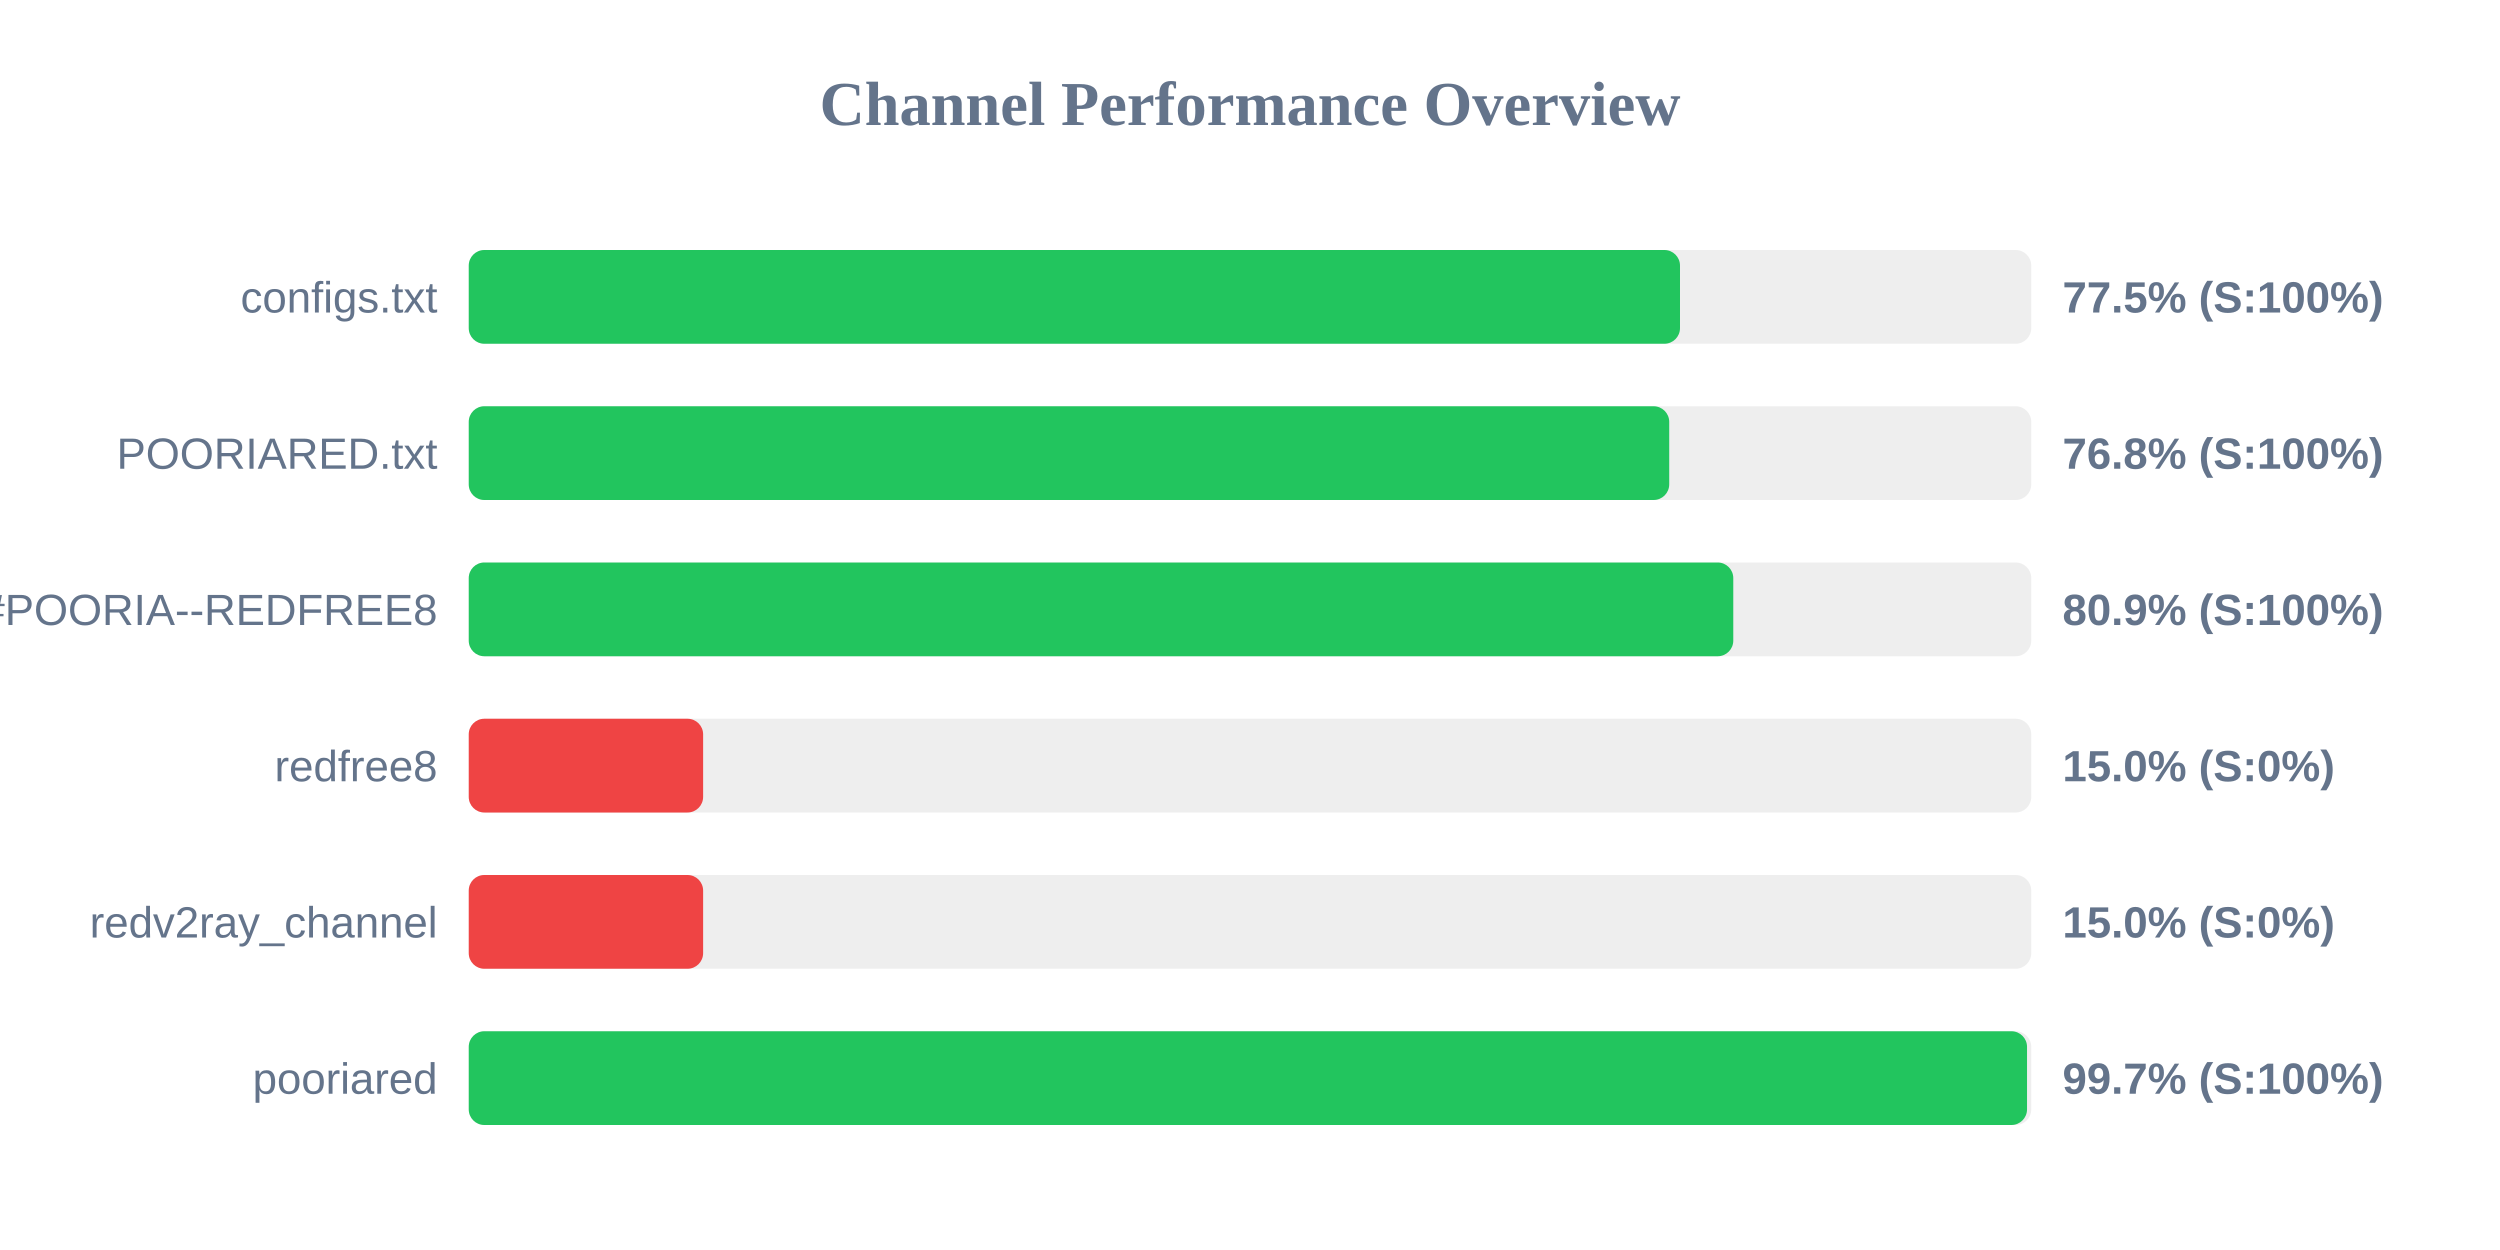
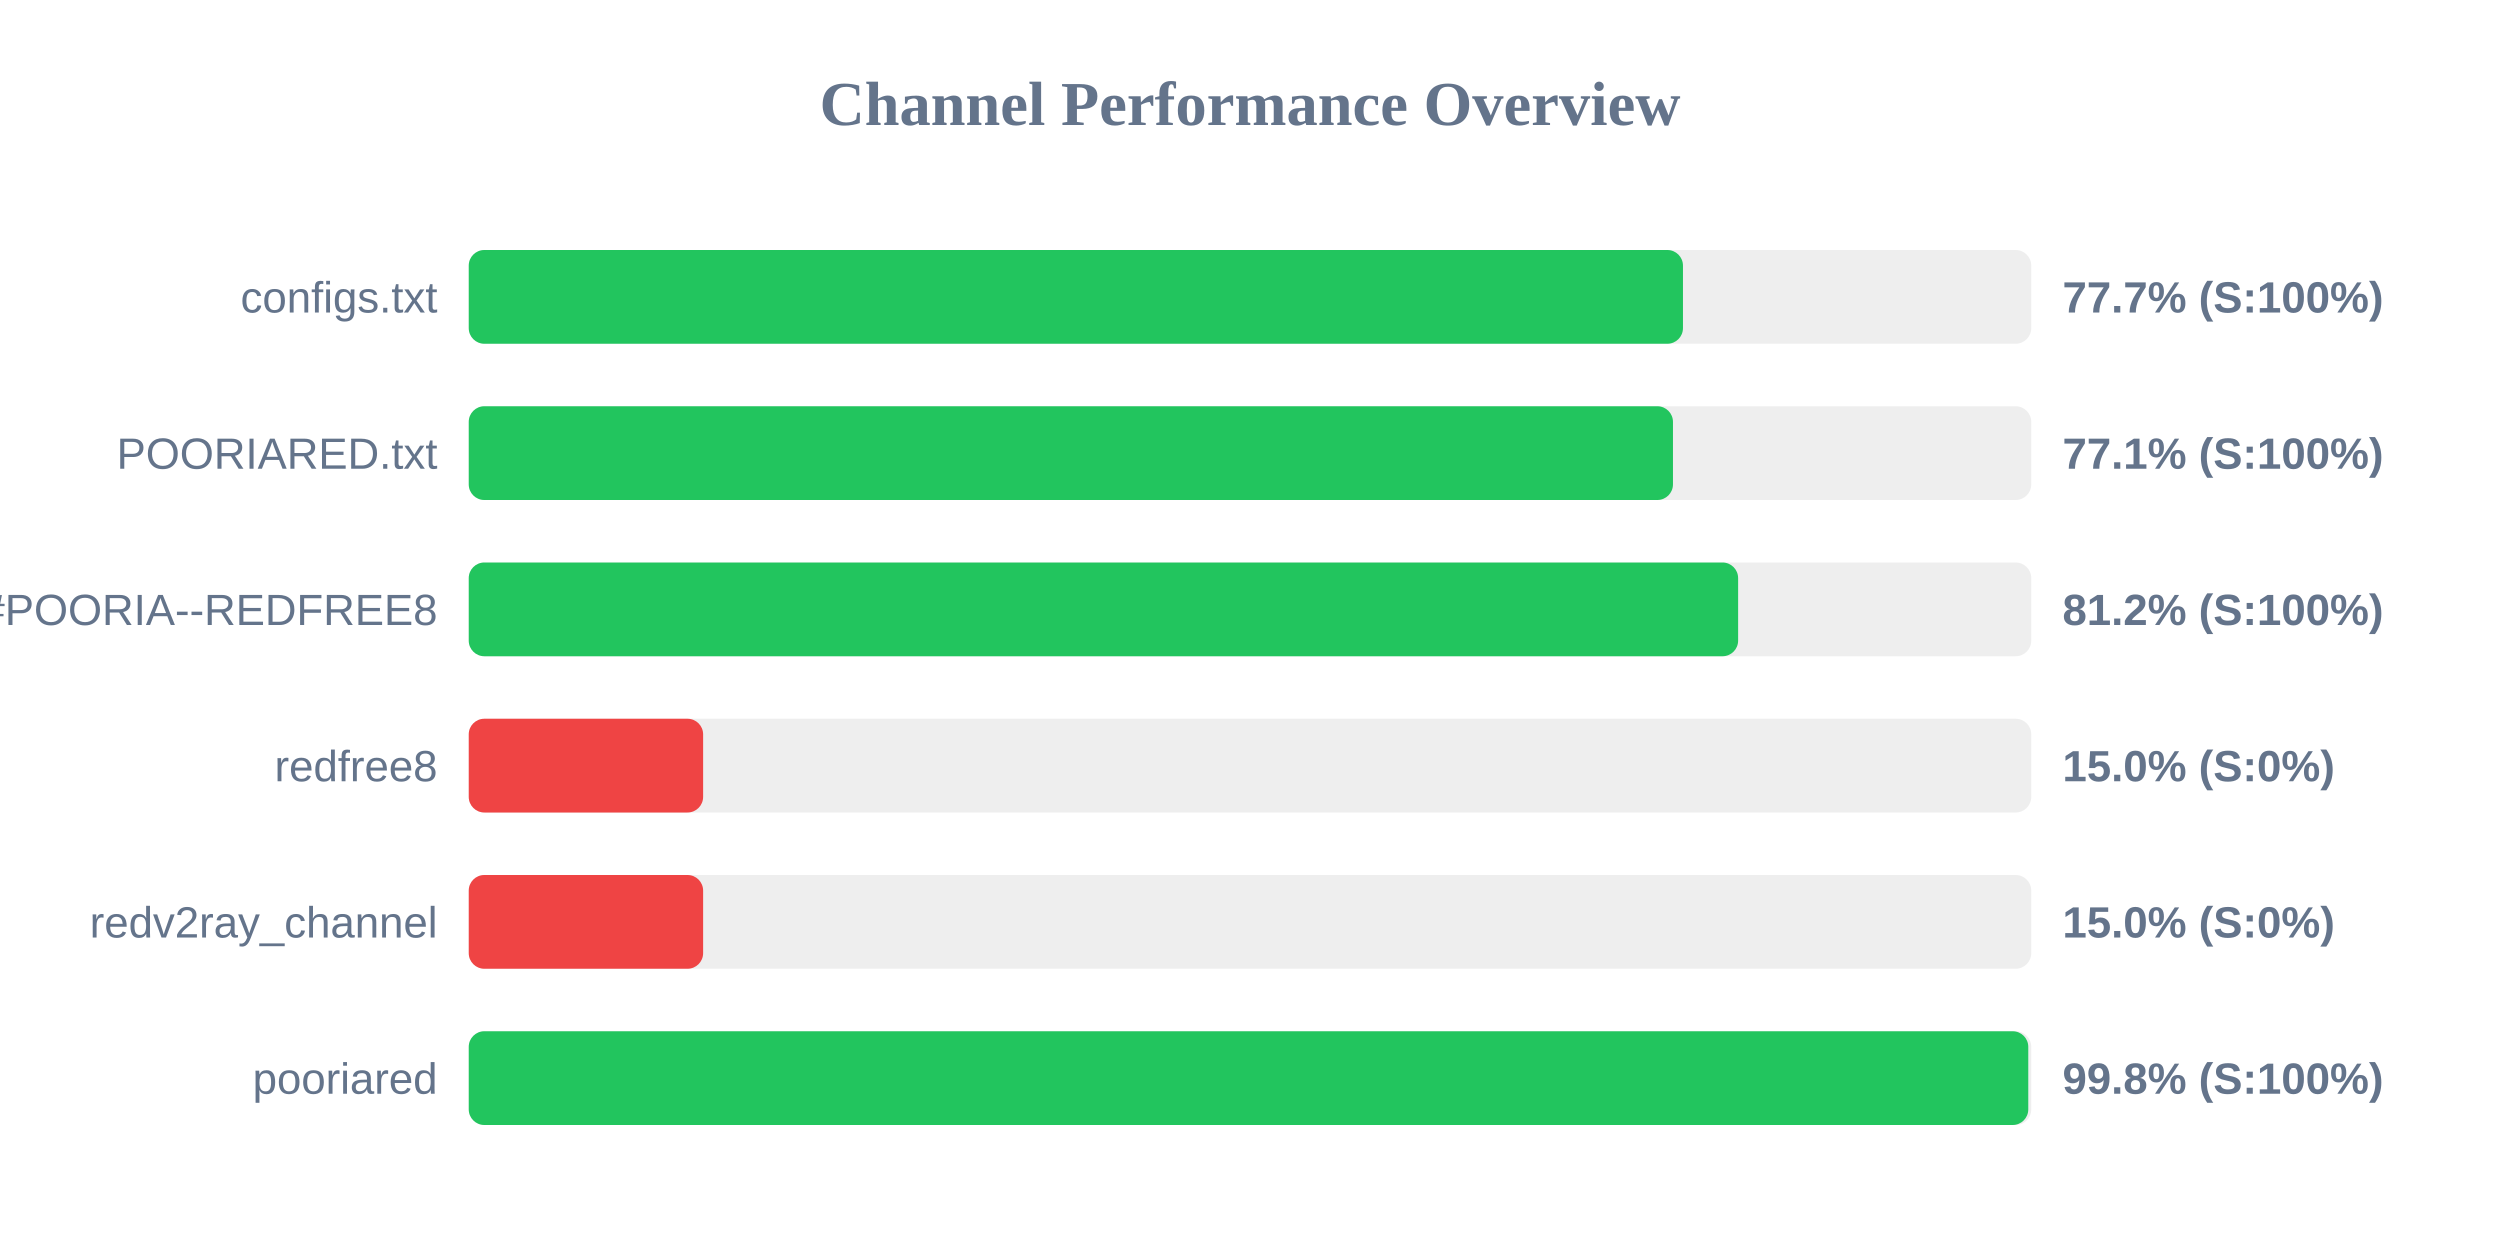
<svg xmlns="http://www.w3.org/2000/svg" width="800" height="400" version="1.1">
  <style>
        .row { font: 14px Arial; fill: #64748b; }
        .score { font: bold 14px Arial; fill: #64748b; }
    </style>
  <text x="400" y="40" text-anchor="middle" font-size="20px" font-weight="bold" fill="#64748b">Channel Performance Overview</text>
  <rect x="150" y="80" width="500" height="30" fill="#eee" rx="5" />
-   <rect x="150" y="80" width="387.6" height="30" fill="#22c55e" rx="5" />
+   <rect x="150" y="80" width="388.55" height="30" fill="#22c55e" rx="5" />
  <text x="140" y="100" text-anchor="end" class="row">configs.txt</text>
-   <text x="660" y="100" text-anchor="start" class="score">77.5% (S:100%)</text>
+   <text x="660" y="100" text-anchor="start" class="score">77.7% (S:100%)</text>
  <rect x="150" y="130" width="500" height="30" fill="#eee" rx="5" />
-   <rect x="150" y="130" width="384.15" height="30" fill="#22c55e" rx="5" />
+   <rect x="150" y="130" width="385.35" height="30" fill="#22c55e" rx="5" />
  <text x="140" y="150" text-anchor="end" class="row">POORIARED.txt</text>
-   <text x="660" y="150" text-anchor="start" class="score">76.8% (S:100%)</text>
+   <text x="660" y="150" text-anchor="start" class="score">77.1% (S:100%)</text>
  <rect x="150" y="180" width="500" height="30" fill="#eee" rx="5" />
-   <rect x="150" y="180" width="404.65" height="30" fill="#22c55e" rx="5" />
+   <rect x="150" y="180" width="406.2" height="30" fill="#22c55e" rx="5" />
  <text x="140" y="200" text-anchor="end" class="row">POORIA--REDFREE8.txt#POORIA--REDFREE8</text>
-   <text x="660" y="200" text-anchor="start" class="score">80.9% (S:100%)</text>
+   <text x="660" y="200" text-anchor="start" class="score">81.2% (S:100%)</text>
  <rect x="150" y="230" width="500" height="30" fill="#eee" rx="5" />
  <rect x="150" y="230" width="75.0" height="30" fill="#ef4444" rx="5" />
  <text x="140" y="250" text-anchor="end" class="row">redfree8</text>
  <text x="660" y="250" text-anchor="start" class="score">15.0% (S:0%)</text>
  <rect x="150" y="280" width="500" height="30" fill="#eee" rx="5" />
  <rect x="150" y="280" width="75.0" height="30" fill="#ef4444" rx="5" />
  <text x="140" y="300" text-anchor="end" class="row">redv2ray_channel</text>
  <text x="660" y="300" text-anchor="start" class="score">15.0% (S:0%)</text>
  <rect x="150" y="330" width="500" height="30" fill="#eee" rx="5" />
-   <rect x="150" y="330" width="498.65" height="30" fill="#22c55e" rx="5" />
+   <rect x="150" y="330" width="499.05" height="30" fill="#22c55e" rx="5" />
  <text x="140" y="350" text-anchor="end" class="row">pooriared</text>
-   <text x="660" y="350" text-anchor="start" class="score">99.7% (S:100%)</text>
+   <text x="660" y="350" text-anchor="start" class="score">99.8% (S:100%)</text>
</svg>
